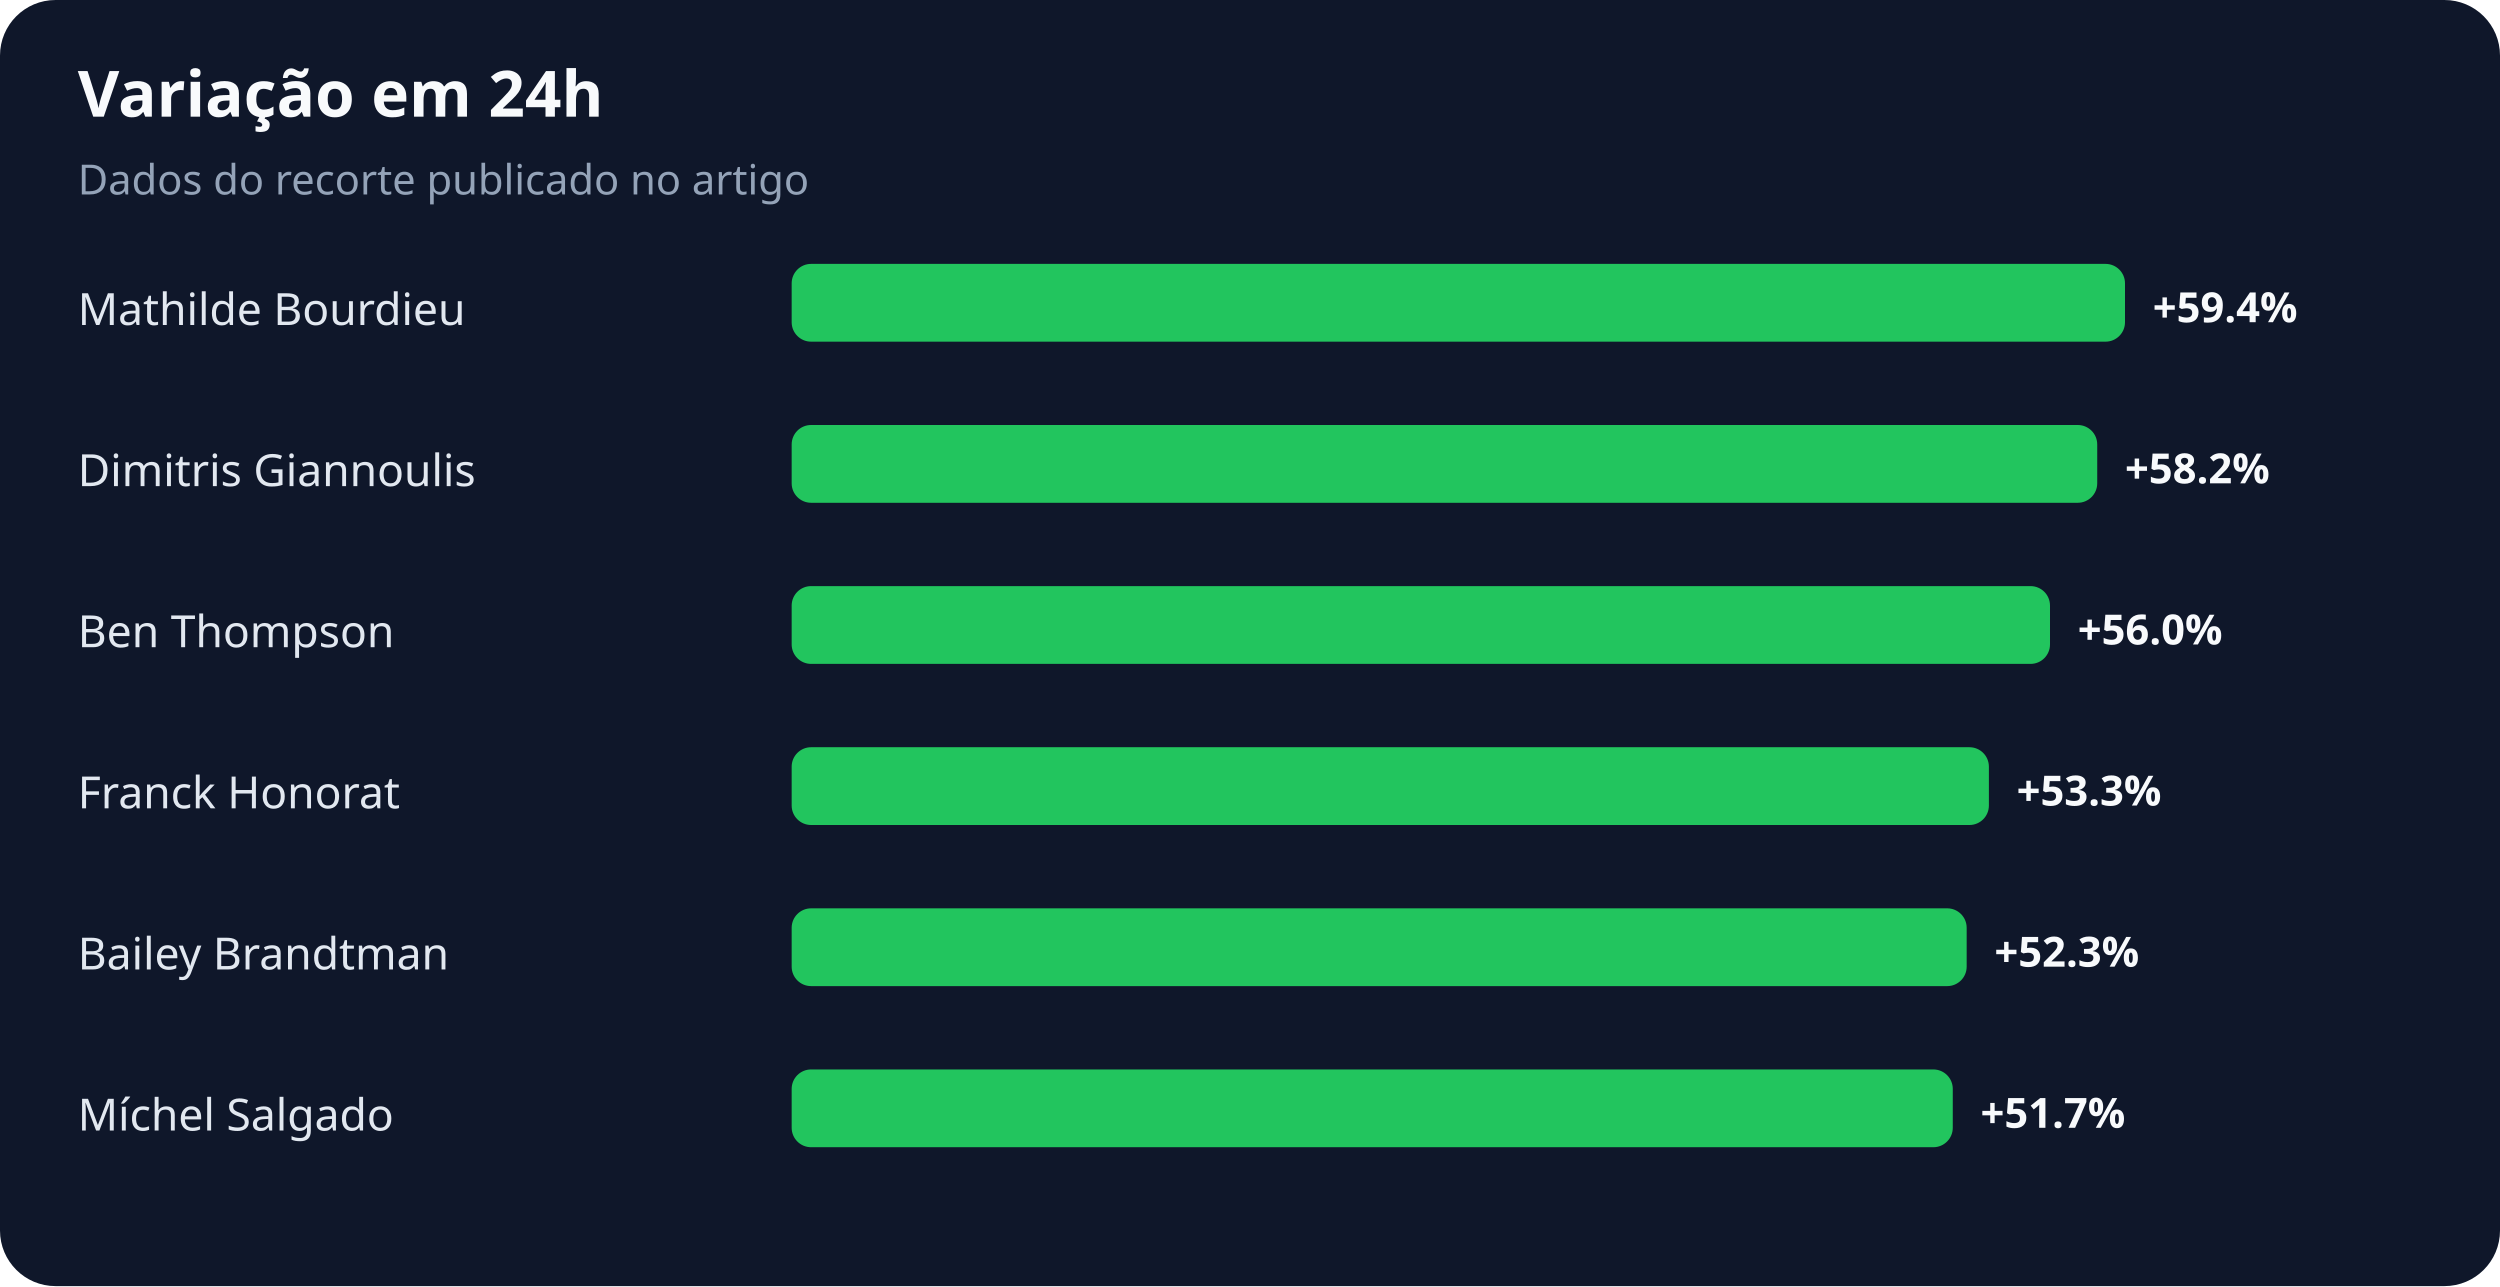
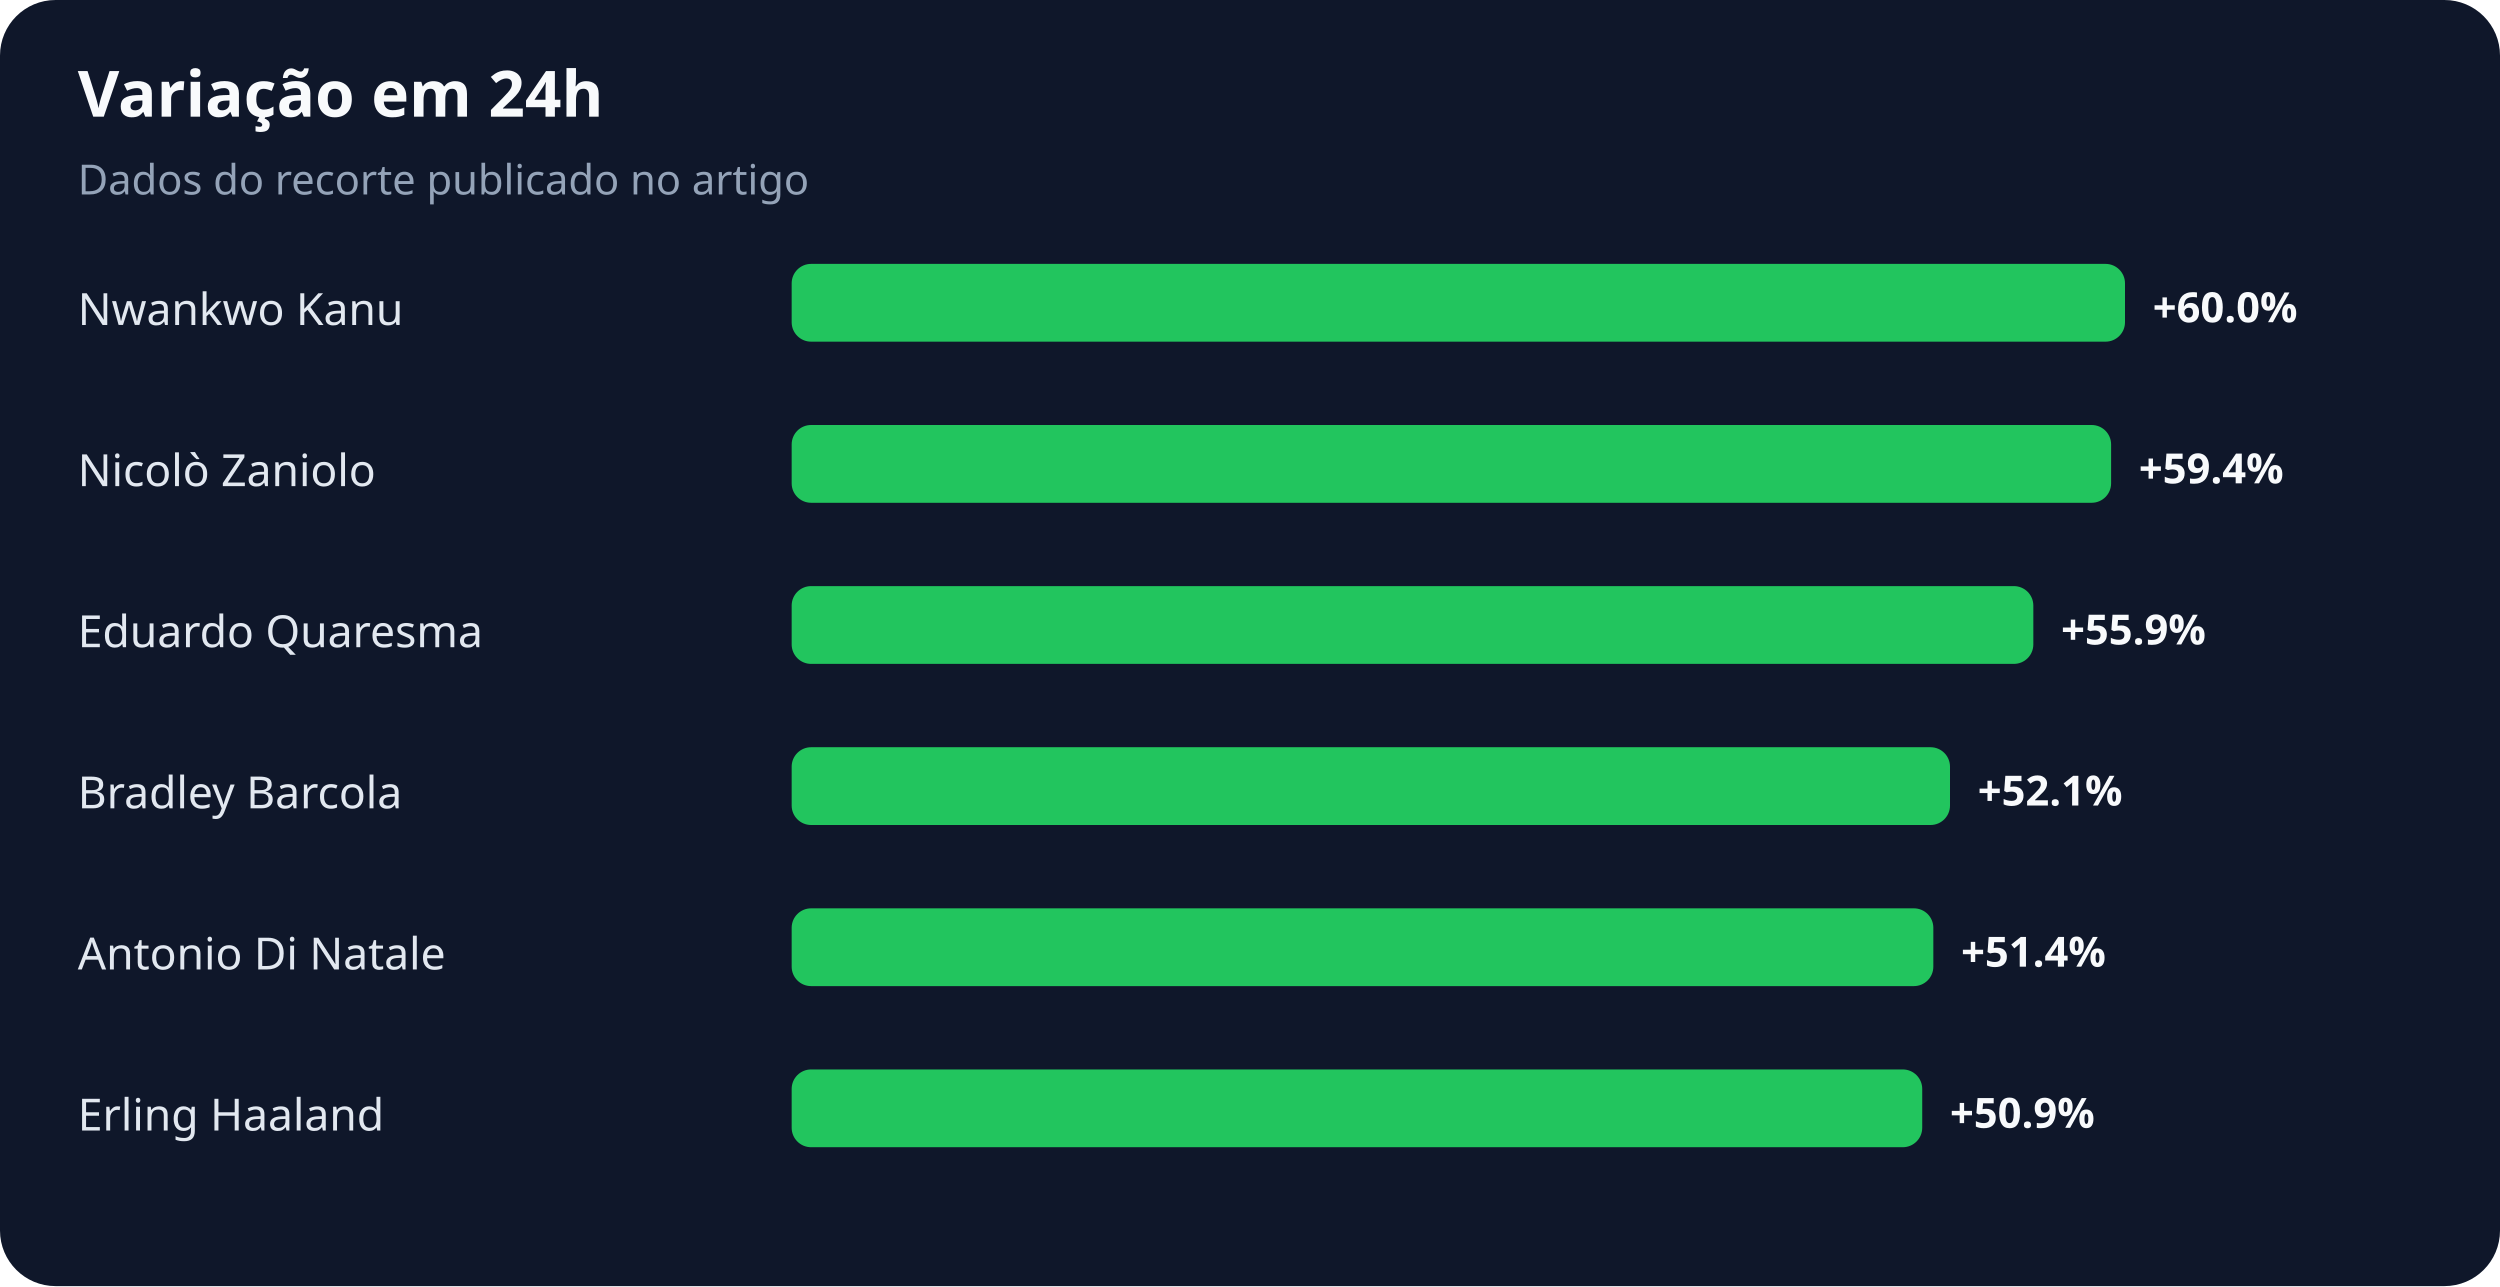
<svg xmlns="http://www.w3.org/2000/svg" width="900" height="463" viewBox="0 0 900 463" role="img" aria-labelledby="title desc">
  <rect width="100%" height="100%" rx="20" fill="#0f172a" />
  <text x="28" y="42" fill="#f8fafc" font-family="system-ui,sans-serif" font-size="23" font-weight="700">Variação em 24h</text>
  <text x="28" y="70" fill="#94a3b8" font-family="system-ui,sans-serif" font-size="15">Dados do recorte publicado no artigo</text>
-   <text x="28" y="117" fill="#e2e8f0" font-family="system-ui,sans-serif" font-size="16">Mathilde Bourdieu</text>
+   <text x="28" y="117" fill="#e2e8f0" font-family="system-ui,sans-serif" font-size="16">Nwankwo Kanu</text>
  <rect x="285" y="95" width="480" height="28" rx="7" fill="#22c55e" />
-   <text x="775" y="116" fill="#f8fafc" font-family="system-ui,sans-serif" font-size="15" font-weight="700">+59.4%</text>
-   <text x="28" y="175" fill="#e2e8f0" font-family="system-ui,sans-serif" font-size="16">Dimitris Giannoulis</text>
-   <rect x="285" y="153" width="470" height="28" rx="7" fill="#22c55e" />
-   <text x="765" y="174" fill="#f8fafc" font-family="system-ui,sans-serif" font-size="15" font-weight="700">+58.2%</text>
-   <text x="28" y="233" fill="#e2e8f0" font-family="system-ui,sans-serif" font-size="16">Ben Thompson</text>
-   <rect x="285" y="211" width="453" height="28" rx="7" fill="#22c55e" />
-   <text x="748" y="232" fill="#f8fafc" font-family="system-ui,sans-serif" font-size="15" font-weight="700">+56.0%</text>
-   <text x="28" y="291" fill="#e2e8f0" font-family="system-ui,sans-serif" font-size="16">Franck Honorat</text>
-   <rect x="285" y="269" width="431" height="28" rx="7" fill="#22c55e" />
-   <text x="726" y="290" fill="#f8fafc" font-family="system-ui,sans-serif" font-size="15" font-weight="700">+53.3%</text>
-   <text x="28" y="349" fill="#e2e8f0" font-family="system-ui,sans-serif" font-size="16">Bailey Brandtman</text>
-   <rect x="285" y="327" width="423" height="28" rx="7" fill="#22c55e" />
-   <text x="718" y="348" fill="#f8fafc" font-family="system-ui,sans-serif" font-size="15" font-weight="700">+52.3%</text>
-   <text x="28" y="407" fill="#e2e8f0" font-family="system-ui,sans-serif" font-size="16">Míchel Salgado</text>
-   <rect x="285" y="385" width="418" height="28" rx="7" fill="#22c55e" />
-   <text x="713" y="406" fill="#f8fafc" font-family="system-ui,sans-serif" font-size="15" font-weight="700">+51.7%</text>
+   <text x="775" y="116" fill="#f8fafc" font-family="system-ui,sans-serif" font-size="15" font-weight="700">+60.0%</text>
+   <text x="28" y="175" fill="#e2e8f0" font-family="system-ui,sans-serif" font-size="16">Nicolò Zaniolo</text>
+   <rect x="285" y="153" width="475" height="28" rx="7" fill="#22c55e" />
+   <text x="770" y="174" fill="#f8fafc" font-family="system-ui,sans-serif" font-size="15" font-weight="700">+59.4%</text>
+   <text x="28" y="233" fill="#e2e8f0" font-family="system-ui,sans-serif" font-size="16">Eduardo Quaresma</text>
+   <rect x="285" y="211" width="447" height="28" rx="7" fill="#22c55e" />
+   <text x="742" y="232" fill="#f8fafc" font-family="system-ui,sans-serif" font-size="15" font-weight="700">+55.9%</text>
+   <text x="28" y="291" fill="#e2e8f0" font-family="system-ui,sans-serif" font-size="16">Bradley Barcola</text>
+   <rect x="285" y="269" width="417" height="28" rx="7" fill="#22c55e" />
+   <text x="712" y="290" fill="#f8fafc" font-family="system-ui,sans-serif" font-size="15" font-weight="700">+52.1%</text>
+   <text x="28" y="349" fill="#e2e8f0" font-family="system-ui,sans-serif" font-size="16">Antonio Di Natale</text>
+   <rect x="285" y="327" width="411" height="28" rx="7" fill="#22c55e" />
+   <text x="706" y="348" fill="#f8fafc" font-family="system-ui,sans-serif" font-size="15" font-weight="700">+51.4%</text>
+   <text x="28" y="407" fill="#e2e8f0" font-family="system-ui,sans-serif" font-size="16">Erling Haaland</text>
+   <rect x="285" y="385" width="407" height="28" rx="7" fill="#22c55e" />
+   <text x="702" y="406" fill="#f8fafc" font-family="system-ui,sans-serif" font-size="15" font-weight="700">+50.9%</text>
</svg>
